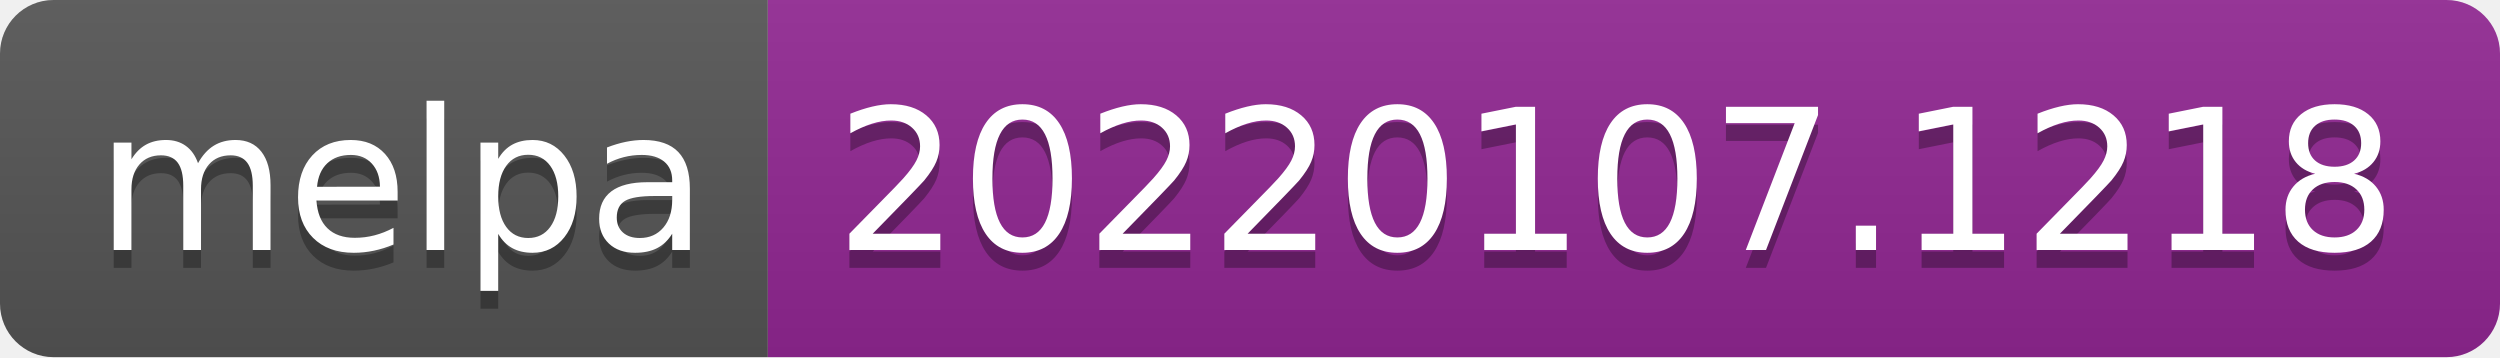
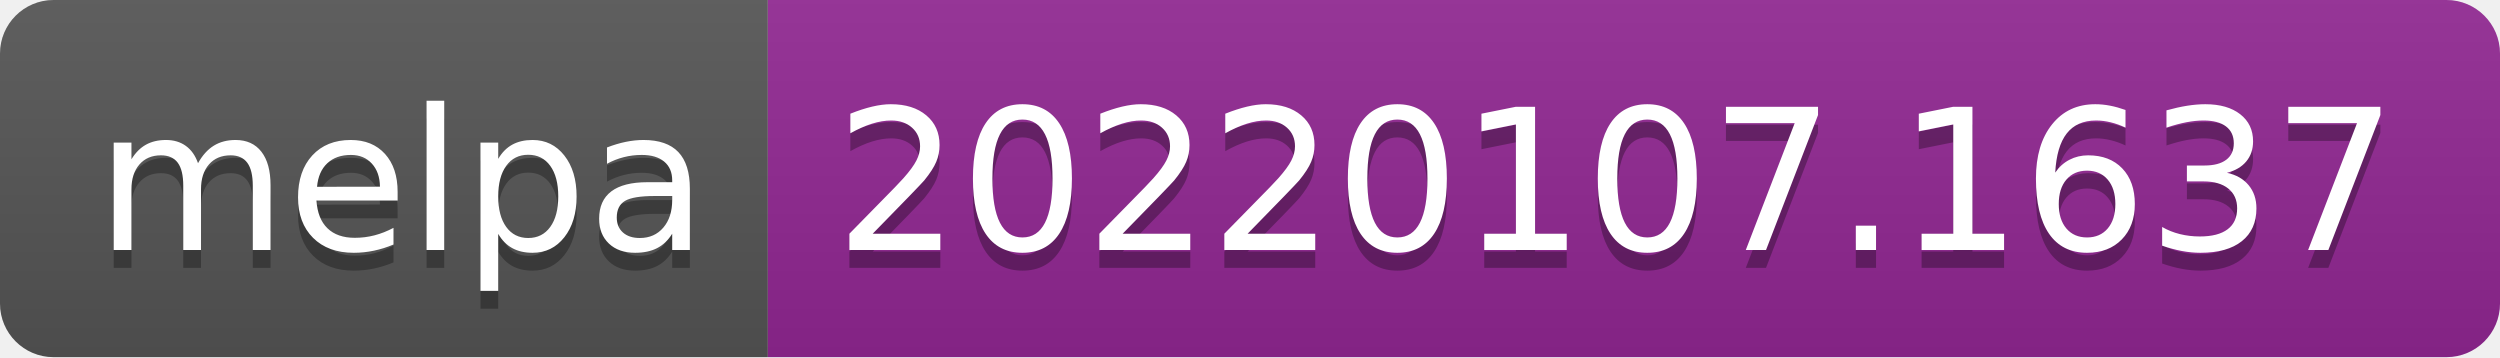
- <svg xmlns="http://www.w3.org/2000/svg" width="140" height="20" role="img" aria-label="melpa: 20220107.1218">
+ <svg xmlns="http://www.w3.org/2000/svg" width="140" height="20" role="img" aria-label="melpa: 20220107.1637">
  <linearGradient id="s" x2="0" y2="100%">
    <stop offset="0" stop-color="#bbb" stop-opacity=".1" />
    <stop offset="1" stop-opacity=".1" />
  </linearGradient>
  <clipPath id="r">
    <rect width="140" height="20" rx="3" fill="#fff" />
  </clipPath>
  <g clip-path="url(#r)">
    <rect width="43" height="20" fill="#555" />
    <rect x="43" width="97" height="20" fill="#922793" />
    <rect width="140" height="20" fill="url(#s)" />
  </g>
  <g fill="#fff" text-anchor="middle" font-family="Verdana,Geneva,DejaVu Sans,sans-serif" text-rendering="geometricPrecision" font-size="110">
    <text aria-hidden="true" x="225" y="150" fill="#010101" fill-opacity=".3" transform="scale(.1)" textLength="330">melpa</text>
    <text x="225" y="140" transform="scale(.1)" fill="#fff" textLength="330">melpa</text>
-     <text aria-hidden="true" x="905" y="150" fill="#010101" fill-opacity=".3" transform="scale(.1)" textLength="870">20220107.1218</text>
-     <text x="905" y="140" transform="scale(.1)" fill="#fff" textLength="870">20220107.1218</text>
+     <text aria-hidden="true" x="905" y="150" fill="#010101" fill-opacity=".3" transform="scale(.1)" textLength="870">20220107.1637</text>
+     <text x="905" y="140" transform="scale(.1)" fill="#fff" textLength="870">20220107.1637</text>
  </g>
</svg>
